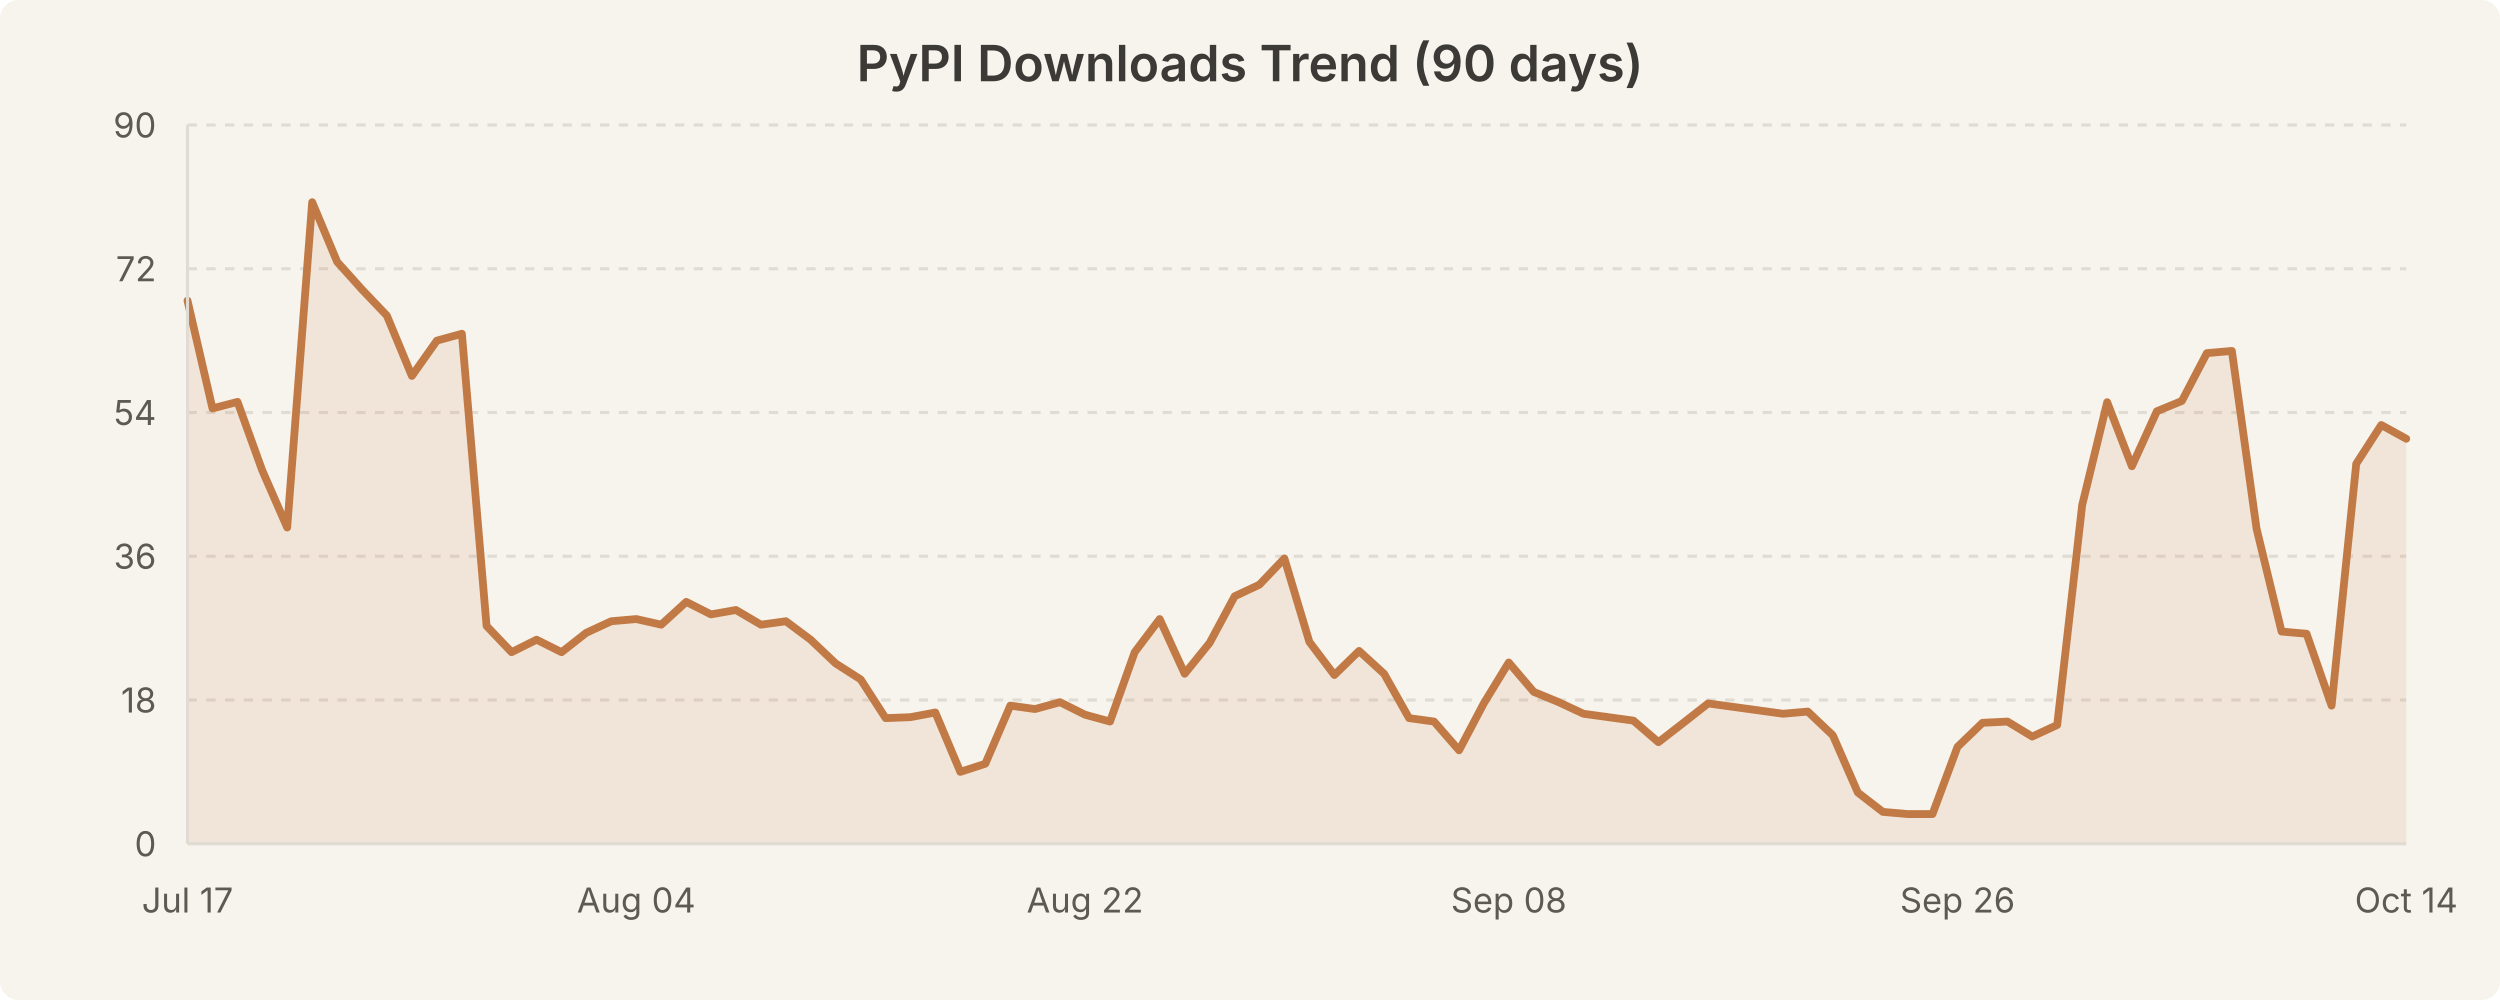
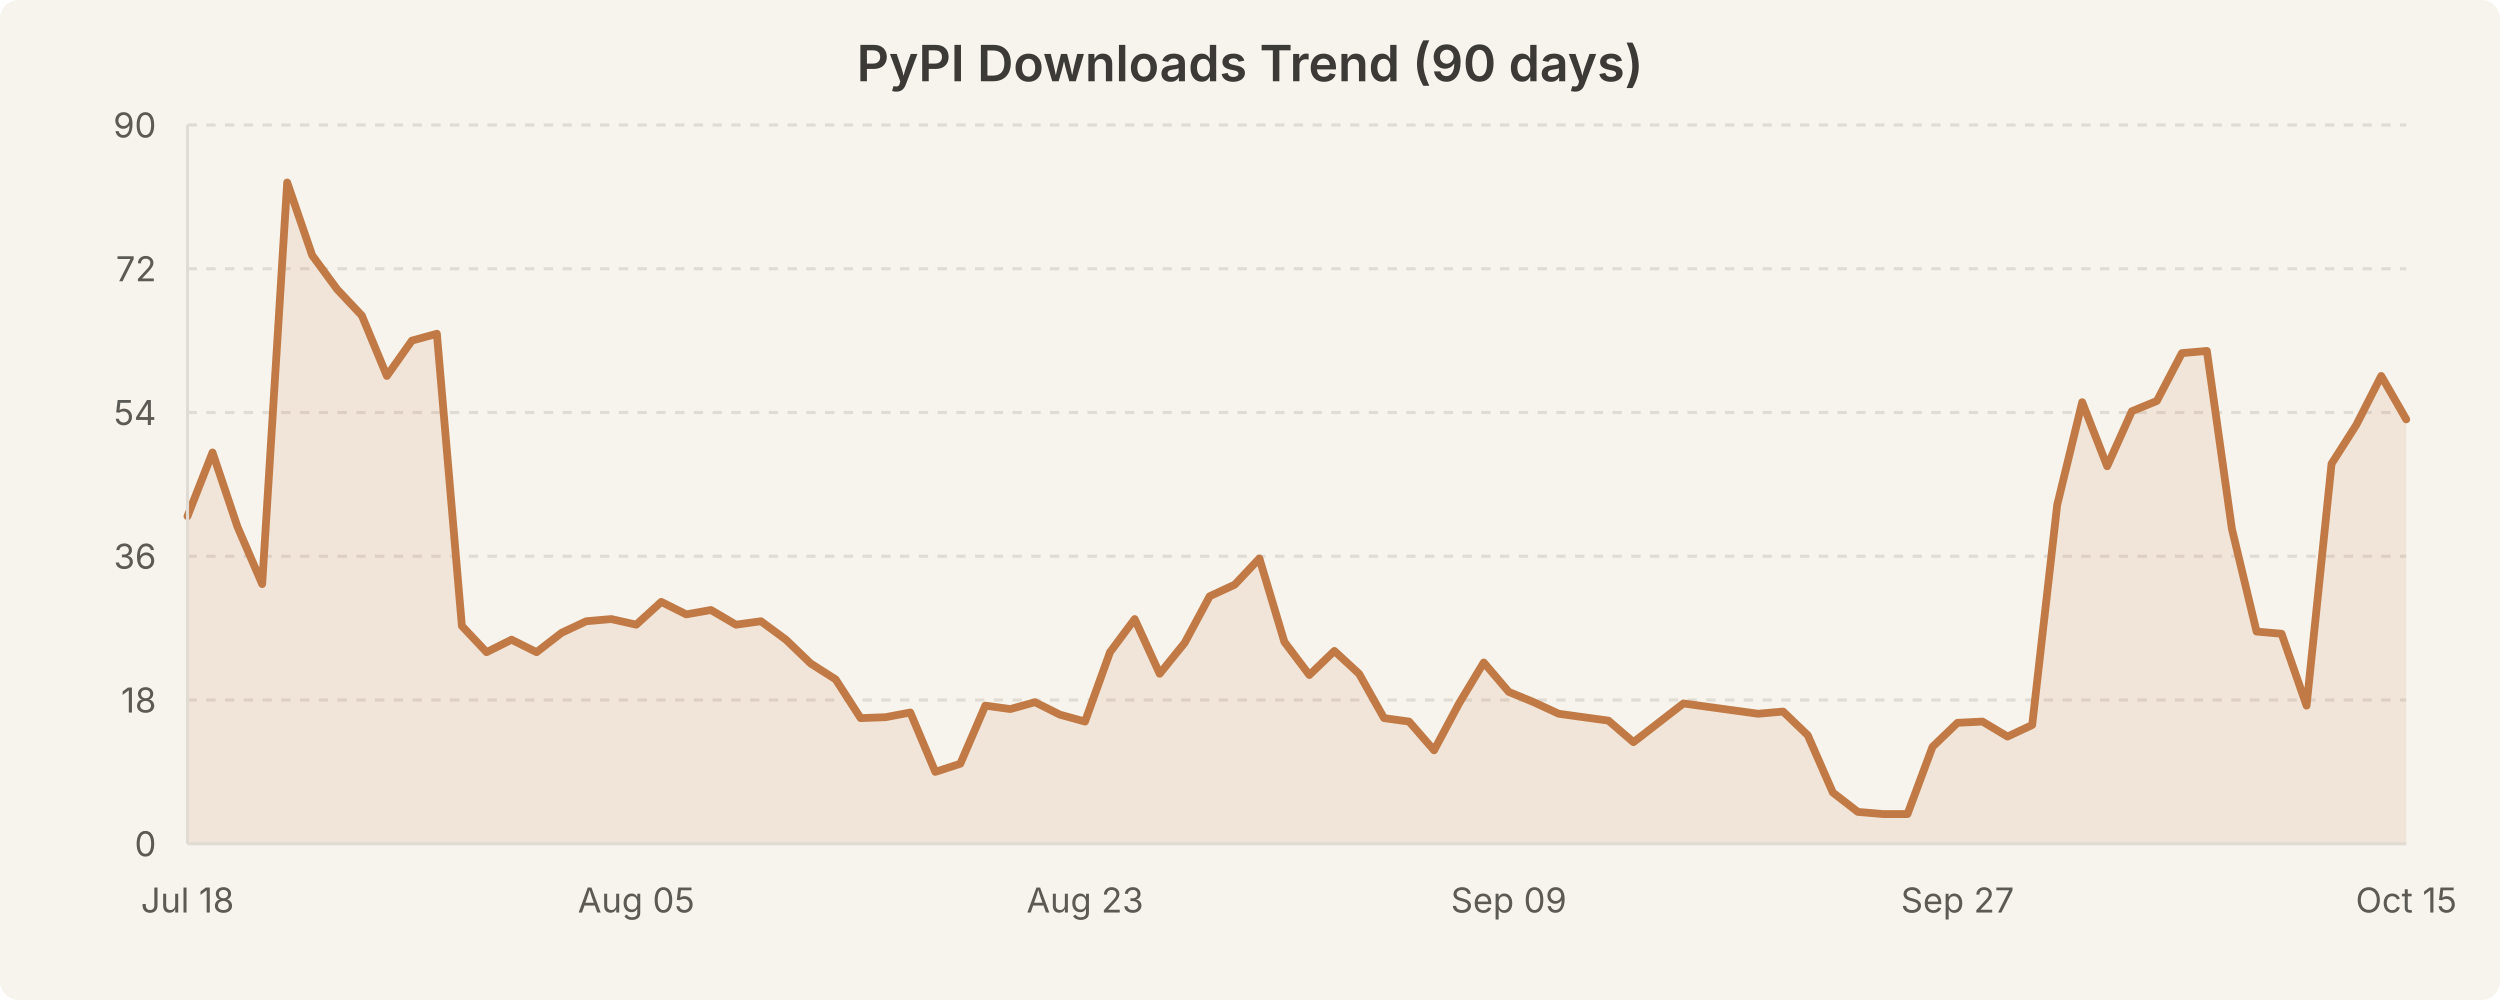
<svg xmlns="http://www.w3.org/2000/svg" width="800" height="320" viewBox="0 0 800 320" style="background-color:#f7f4ed">
  <rect width="800" height="320" fill="#f7f4ed" rx="6" />
  <text x="400.0" y="26" text-anchor="middle" font-family="system-ui, -apple-system, Segoe UI, sans-serif" font-size="16" font-weight="600" fill="#3b3a36">PyPI Downloads Trend (90 days)</text>
  <line x1="60" y1="224.0" x2="770" y2="224.0" stroke="#e0dcd3" stroke-width="1" stroke-dasharray="3,3" />
  <line x1="60" y1="178.0" x2="770" y2="178.0" stroke="#e0dcd3" stroke-width="1" stroke-dasharray="3,3" />
  <line x1="60" y1="132.0" x2="770" y2="132.0" stroke="#e0dcd3" stroke-width="1" stroke-dasharray="3,3" />
  <line x1="60" y1="86.0" x2="770" y2="86.0" stroke="#e0dcd3" stroke-width="1" stroke-dasharray="3,3" />
  <line x1="60" y1="40.0" x2="770" y2="40.0" stroke="#e0dcd3" stroke-width="1" stroke-dasharray="3,3" />
-   <path d="M 60.0 96.2 L 68.0 130.7 L 76.0 128.6 L 83.9 150.5 L 91.9 168.8 L 99.9 64.7 L 107.9 83.8 L 115.8 92.6 L 123.8 101.0 L 131.8 120.3 L 139.8 109.0 L 147.8 106.8 L 155.7 200.3 L 163.7 208.7 L 171.7 204.7 L 179.7 208.7 L 187.6 202.5 L 195.6 198.8 L 203.6 198.1 L 211.6 199.9 L 219.6 192.6 L 227.5 196.6 L 235.5 195.2 L 243.5 199.9 L 251.5 198.8 L 259.4 204.7 L 267.4 212.3 L 275.4 217.4 L 283.4 229.8 L 291.3 229.5 L 299.3 228.0 L 307.3 247.0 L 315.3 244.4 L 323.3 225.8 L 331.2 226.9 L 339.2 224.7 L 347.2 228.7 L 355.2 230.9 L 363.1 208.7 L 371.1 198.1 L 379.1 215.6 L 387.1 205.7 L 395.1 190.8 L 403.0 187.1 L 411.0 178.7 L 419.0 205.4 L 427.0 216.0 L 434.9 208.3 L 442.9 215.6 L 450.9 229.8 L 458.9 230.9 L 466.9 240.1 L 474.8 225.1 L 482.8 212.0 L 490.8 221.4 L 498.8 224.7 L 506.7 228.4 L 514.7 229.5 L 522.7 230.6 L 530.7 237.5 L 538.7 231.3 L 546.6 225.1 L 554.6 226.2 L 562.6 227.3 L 570.6 228.4 L 578.5 227.7 L 586.5 235.3 L 594.5 253.6 L 602.5 259.8 L 610.4 260.5 L 618.4 260.5 L 626.4 239.0 L 634.4 231.3 L 642.4 230.9 L 650.3 235.7 L 658.3 232.0 L 666.3 161.6 L 674.3 128.7 L 682.2 149.2 L 690.2 131.6 L 698.2 128.3 L 706.2 113.0 L 714.2 112.3 L 722.1 169.2 L 730.1 202.1 L 738.1 202.8 L 746.1 225.8 L 754.0 148.4 L 762.0 136.0 L 770.0 140.4 L 770.0 270.0 L 60.0 270.0 Z" fill="rgba(193, 122, 69, 0.12)" stroke="none" />
-   <path d="M 60.0 96.2 L 68.0 130.7 L 76.0 128.6 L 83.9 150.5 L 91.9 168.8 L 99.9 64.7 L 107.9 83.8 L 115.8 92.6 L 123.8 101.0 L 131.8 120.3 L 139.8 109.0 L 147.8 106.8 L 155.7 200.3 L 163.7 208.7 L 171.7 204.7 L 179.7 208.7 L 187.6 202.5 L 195.6 198.8 L 203.6 198.1 L 211.6 199.9 L 219.6 192.6 L 227.5 196.6 L 235.5 195.2 L 243.5 199.9 L 251.5 198.8 L 259.4 204.7 L 267.4 212.3 L 275.4 217.4 L 283.4 229.8 L 291.3 229.5 L 299.3 228.0 L 307.3 247.0 L 315.3 244.4 L 323.3 225.8 L 331.2 226.9 L 339.2 224.7 L 347.2 228.7 L 355.2 230.9 L 363.1 208.7 L 371.1 198.1 L 379.1 215.6 L 387.1 205.7 L 395.1 190.8 L 403.0 187.1 L 411.0 178.7 L 419.0 205.4 L 427.0 216.0 L 434.9 208.3 L 442.9 215.6 L 450.9 229.8 L 458.9 230.9 L 466.9 240.1 L 474.8 225.1 L 482.8 212.0 L 490.8 221.4 L 498.8 224.7 L 506.7 228.4 L 514.7 229.5 L 522.7 230.6 L 530.7 237.5 L 538.7 231.3 L 546.6 225.1 L 554.6 226.2 L 562.6 227.3 L 570.6 228.4 L 578.5 227.7 L 586.5 235.3 L 594.5 253.6 L 602.5 259.8 L 610.4 260.5 L 618.4 260.5 L 626.4 239.0 L 634.4 231.3 L 642.4 230.9 L 650.3 235.7 L 658.3 232.0 L 666.3 161.6 L 674.3 128.7 L 682.2 149.2 L 690.2 131.6 L 698.2 128.3 L 706.2 113.0 L 714.2 112.3 L 722.1 169.2 L 730.1 202.1 L 738.1 202.8 L 746.1 225.8 L 754.0 148.4 L 762.0 136.0 L 770.0 140.4" fill="none" stroke="#c17a45" stroke-width="2.5" stroke-linecap="round" stroke-linejoin="round" />
+   <path d="M 60.0 165.2 L 68.0 144.8 L 76.0 168.6 L 83.9 186.9 L 91.9 58.4 L 99.9 81.7 L 107.9 92.6 L 115.8 101.0 L 123.8 120.3 L 131.8 109.0 L 139.8 106.8 L 147.8 200.3 L 155.7 208.7 L 163.7 204.7 L 171.7 208.7 L 179.7 202.5 L 187.6 198.8 L 195.6 198.1 L 203.6 199.9 L 211.6 192.6 L 219.6 196.6 L 227.5 195.2 L 235.5 199.9 L 243.5 198.8 L 251.5 204.7 L 259.4 212.3 L 267.4 217.4 L 275.4 229.8 L 283.4 229.5 L 291.3 228.0 L 299.3 247.0 L 307.3 244.4 L 315.3 225.8 L 323.3 226.9 L 331.2 224.7 L 339.2 228.7 L 347.2 230.9 L 355.2 208.7 L 363.1 198.1 L 371.1 215.6 L 379.1 205.7 L 387.1 190.8 L 395.1 187.1 L 403.0 178.7 L 411.0 205.4 L 419.0 216.0 L 427.0 208.3 L 434.9 215.6 L 442.9 229.8 L 450.9 230.9 L 458.9 240.1 L 466.9 225.1 L 474.8 212.0 L 482.8 221.4 L 490.8 224.7 L 498.8 228.4 L 506.7 229.5 L 514.7 230.6 L 522.7 237.5 L 530.7 231.3 L 538.7 225.1 L 546.6 226.2 L 554.6 227.3 L 562.6 228.4 L 570.6 227.7 L 578.5 235.3 L 586.5 253.6 L 594.5 259.8 L 602.5 260.5 L 610.4 260.5 L 618.4 239.0 L 626.4 231.3 L 634.4 230.9 L 642.4 235.7 L 650.3 232.0 L 658.3 161.6 L 666.3 128.7 L 674.3 149.2 L 682.2 131.6 L 690.2 128.3 L 698.2 113.0 L 706.2 112.3 L 714.2 169.2 L 722.1 202.1 L 730.1 202.8 L 738.1 225.8 L 746.1 148.4 L 754.0 136.0 L 762.0 120.3 L 770.0 134.2 L 770.0 270.0 L 60.0 270.0 Z" fill="rgba(193, 122, 69, 0.12)" stroke="none" />
+   <path d="M 60.0 165.2 L 68.0 144.8 L 76.0 168.6 L 83.9 186.9 L 91.9 58.4 L 99.9 81.7 L 107.9 92.6 L 115.8 101.0 L 123.8 120.3 L 131.8 109.0 L 139.8 106.8 L 147.8 200.3 L 155.7 208.7 L 163.7 204.7 L 171.7 208.7 L 179.7 202.5 L 187.6 198.8 L 195.6 198.1 L 203.6 199.9 L 211.6 192.6 L 219.6 196.6 L 227.5 195.2 L 235.5 199.9 L 243.5 198.8 L 251.5 204.7 L 259.4 212.3 L 267.4 217.4 L 275.4 229.8 L 283.4 229.5 L 291.3 228.0 L 299.3 247.0 L 307.3 244.4 L 315.3 225.8 L 323.3 226.9 L 331.2 224.7 L 339.2 228.7 L 347.2 230.9 L 355.2 208.7 L 363.1 198.1 L 371.1 215.6 L 379.1 205.7 L 387.1 190.8 L 395.1 187.1 L 403.0 178.7 L 411.0 205.4 L 419.0 216.0 L 427.0 208.3 L 434.9 215.6 L 442.9 229.8 L 450.9 230.9 L 458.9 240.1 L 466.9 225.1 L 474.8 212.0 L 482.8 221.4 L 490.8 224.7 L 498.8 228.4 L 506.7 229.5 L 514.7 230.6 L 522.7 237.5 L 530.7 231.3 L 538.7 225.1 L 546.6 226.2 L 554.6 227.3 L 562.6 228.4 L 570.6 227.7 L 578.5 235.3 L 586.5 253.6 L 594.5 259.8 L 602.5 260.5 L 610.4 260.5 L 618.4 239.0 L 626.4 231.3 L 634.4 230.9 L 642.4 235.7 L 650.3 232.0 L 658.3 161.6 L 666.3 128.7 L 674.3 149.2 L 682.2 131.6 L 690.2 128.3 L 698.2 113.0 L 706.2 112.3 L 714.2 169.2 L 722.1 202.1 L 730.1 202.8 L 738.1 225.8 L 746.1 148.4 L 754.0 136.0 L 762.0 120.3 L 770.0 134.2" fill="none" stroke="#c17a45" stroke-width="2.5" stroke-linecap="round" stroke-linejoin="round" />
  <text x="50" y="274.0" text-anchor="end" font-family="system-ui, -apple-system, Segoe UI, sans-serif" font-size="11" fill="#5c5a55">0</text>
  <text x="50" y="228.0" text-anchor="end" font-family="system-ui, -apple-system, Segoe UI, sans-serif" font-size="11" fill="#5c5a55">18</text>
  <text x="50" y="182.0" text-anchor="end" font-family="system-ui, -apple-system, Segoe UI, sans-serif" font-size="11" fill="#5c5a55">36</text>
  <text x="50" y="136.0" text-anchor="end" font-family="system-ui, -apple-system, Segoe UI, sans-serif" font-size="11" fill="#5c5a55">54</text>
  <text x="50" y="90.0" text-anchor="end" font-family="system-ui, -apple-system, Segoe UI, sans-serif" font-size="11" fill="#5c5a55">72</text>
  <text x="50" y="44.0" text-anchor="end" font-family="system-ui, -apple-system, Segoe UI, sans-serif" font-size="11" fill="#5c5a55">90</text>
-   <text x="60.0" y="292" text-anchor="middle" font-family="system-ui, -apple-system, Segoe UI, sans-serif" font-size="11" fill="#5c5a55">Jul 17</text>
-   <text x="203.596" y="292" text-anchor="middle" font-family="system-ui, -apple-system, Segoe UI, sans-serif" font-size="11" fill="#5c5a55">Aug 04</text>
-   <text x="347.191" y="292" text-anchor="middle" font-family="system-ui, -apple-system, Segoe UI, sans-serif" font-size="11" fill="#5c5a55">Aug 22</text>
-   <text x="482.809" y="292" text-anchor="middle" font-family="system-ui, -apple-system, Segoe UI, sans-serif" font-size="11" fill="#5c5a55">Sep 08</text>
-   <text x="626.404" y="292" text-anchor="middle" font-family="system-ui, -apple-system, Segoe UI, sans-serif" font-size="11" fill="#5c5a55">Sep 26</text>
-   <text x="770.0" y="292" text-anchor="middle" font-family="system-ui, -apple-system, Segoe UI, sans-serif" font-size="11" fill="#5c5a55">Oct 14</text>
+   <text x="60.0" y="292" text-anchor="middle" font-family="system-ui, -apple-system, Segoe UI, sans-serif" font-size="11" fill="#5c5a55">Jul 18</text>
+   <text x="203.596" y="292" text-anchor="middle" font-family="system-ui, -apple-system, Segoe UI, sans-serif" font-size="11" fill="#5c5a55">Aug 05</text>
+   <text x="347.191" y="292" text-anchor="middle" font-family="system-ui, -apple-system, Segoe UI, sans-serif" font-size="11" fill="#5c5a55">Aug 23</text>
+   <text x="482.809" y="292" text-anchor="middle" font-family="system-ui, -apple-system, Segoe UI, sans-serif" font-size="11" fill="#5c5a55">Sep 09</text>
+   <text x="626.404" y="292" text-anchor="middle" font-family="system-ui, -apple-system, Segoe UI, sans-serif" font-size="11" fill="#5c5a55">Sep 27</text>
+   <text x="770.0" y="292" text-anchor="middle" font-family="system-ui, -apple-system, Segoe UI, sans-serif" font-size="11" fill="#5c5a55">Oct 15</text>
  <line x1="60" y1="40" x2="60" y2="270" stroke="#e0dcd3" stroke-width="1" />
  <line x1="60" y1="270" x2="770" y2="270" stroke="#e0dcd3" stroke-width="1" />
</svg>
